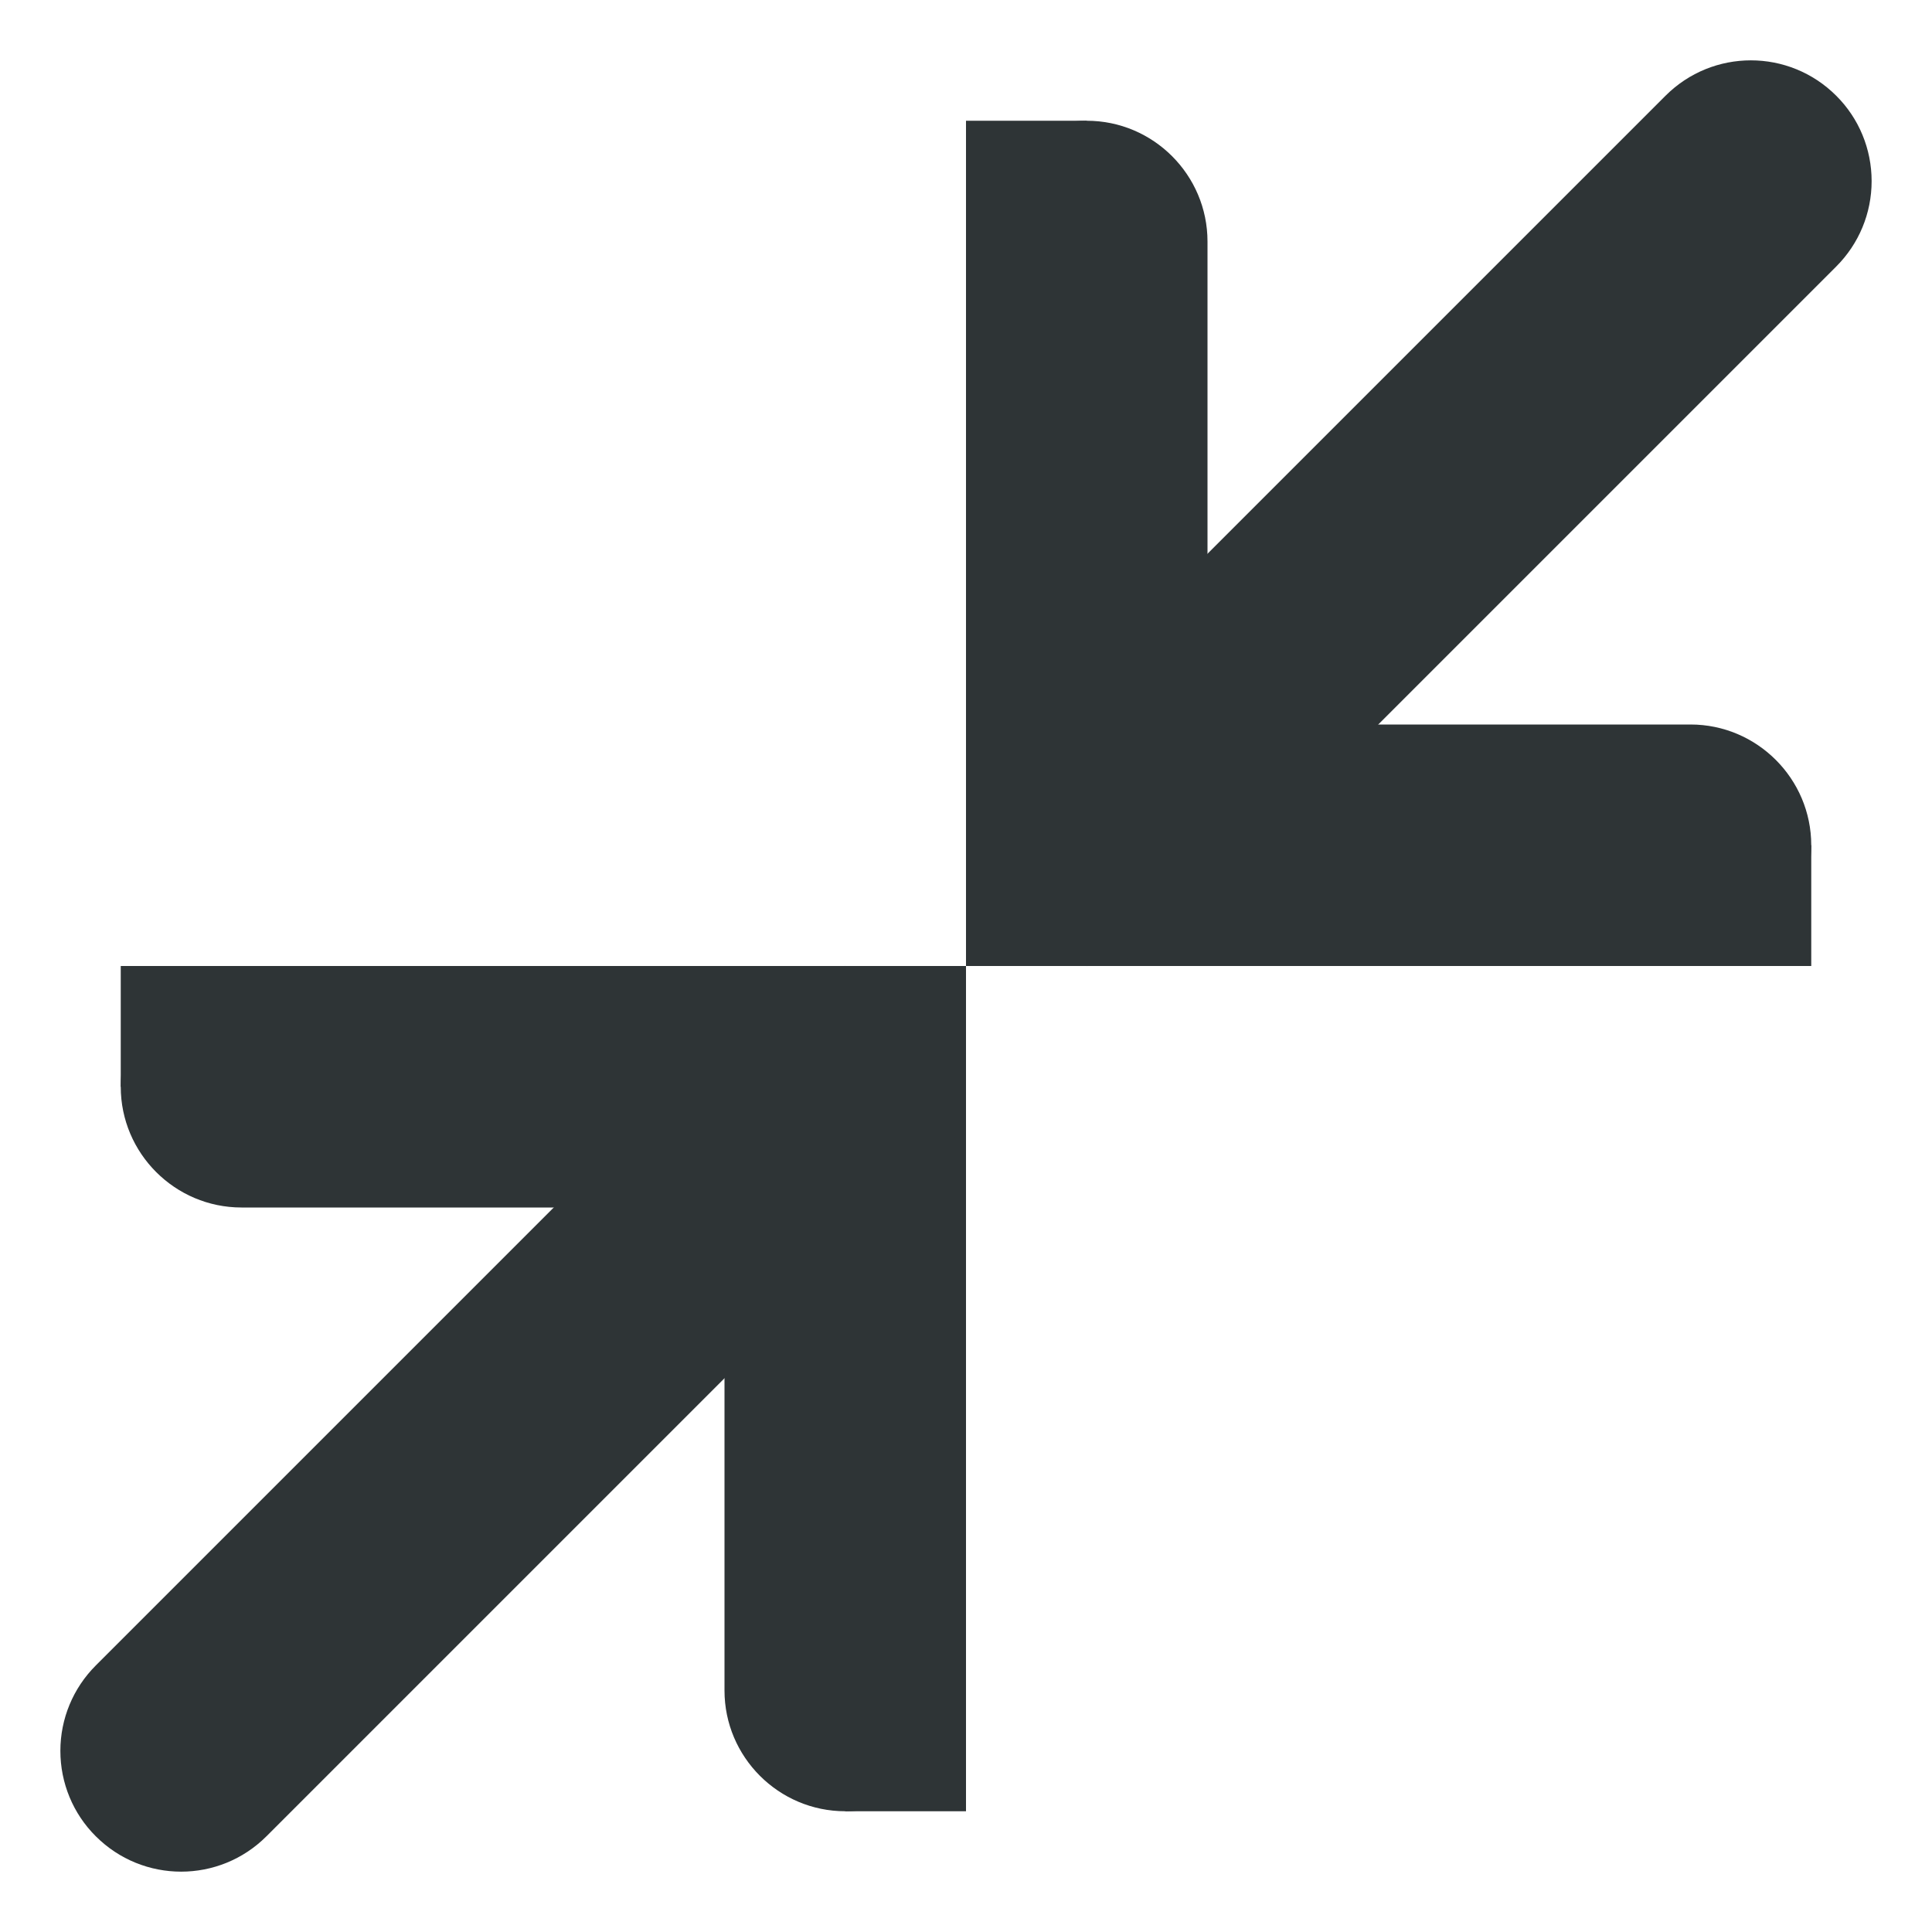
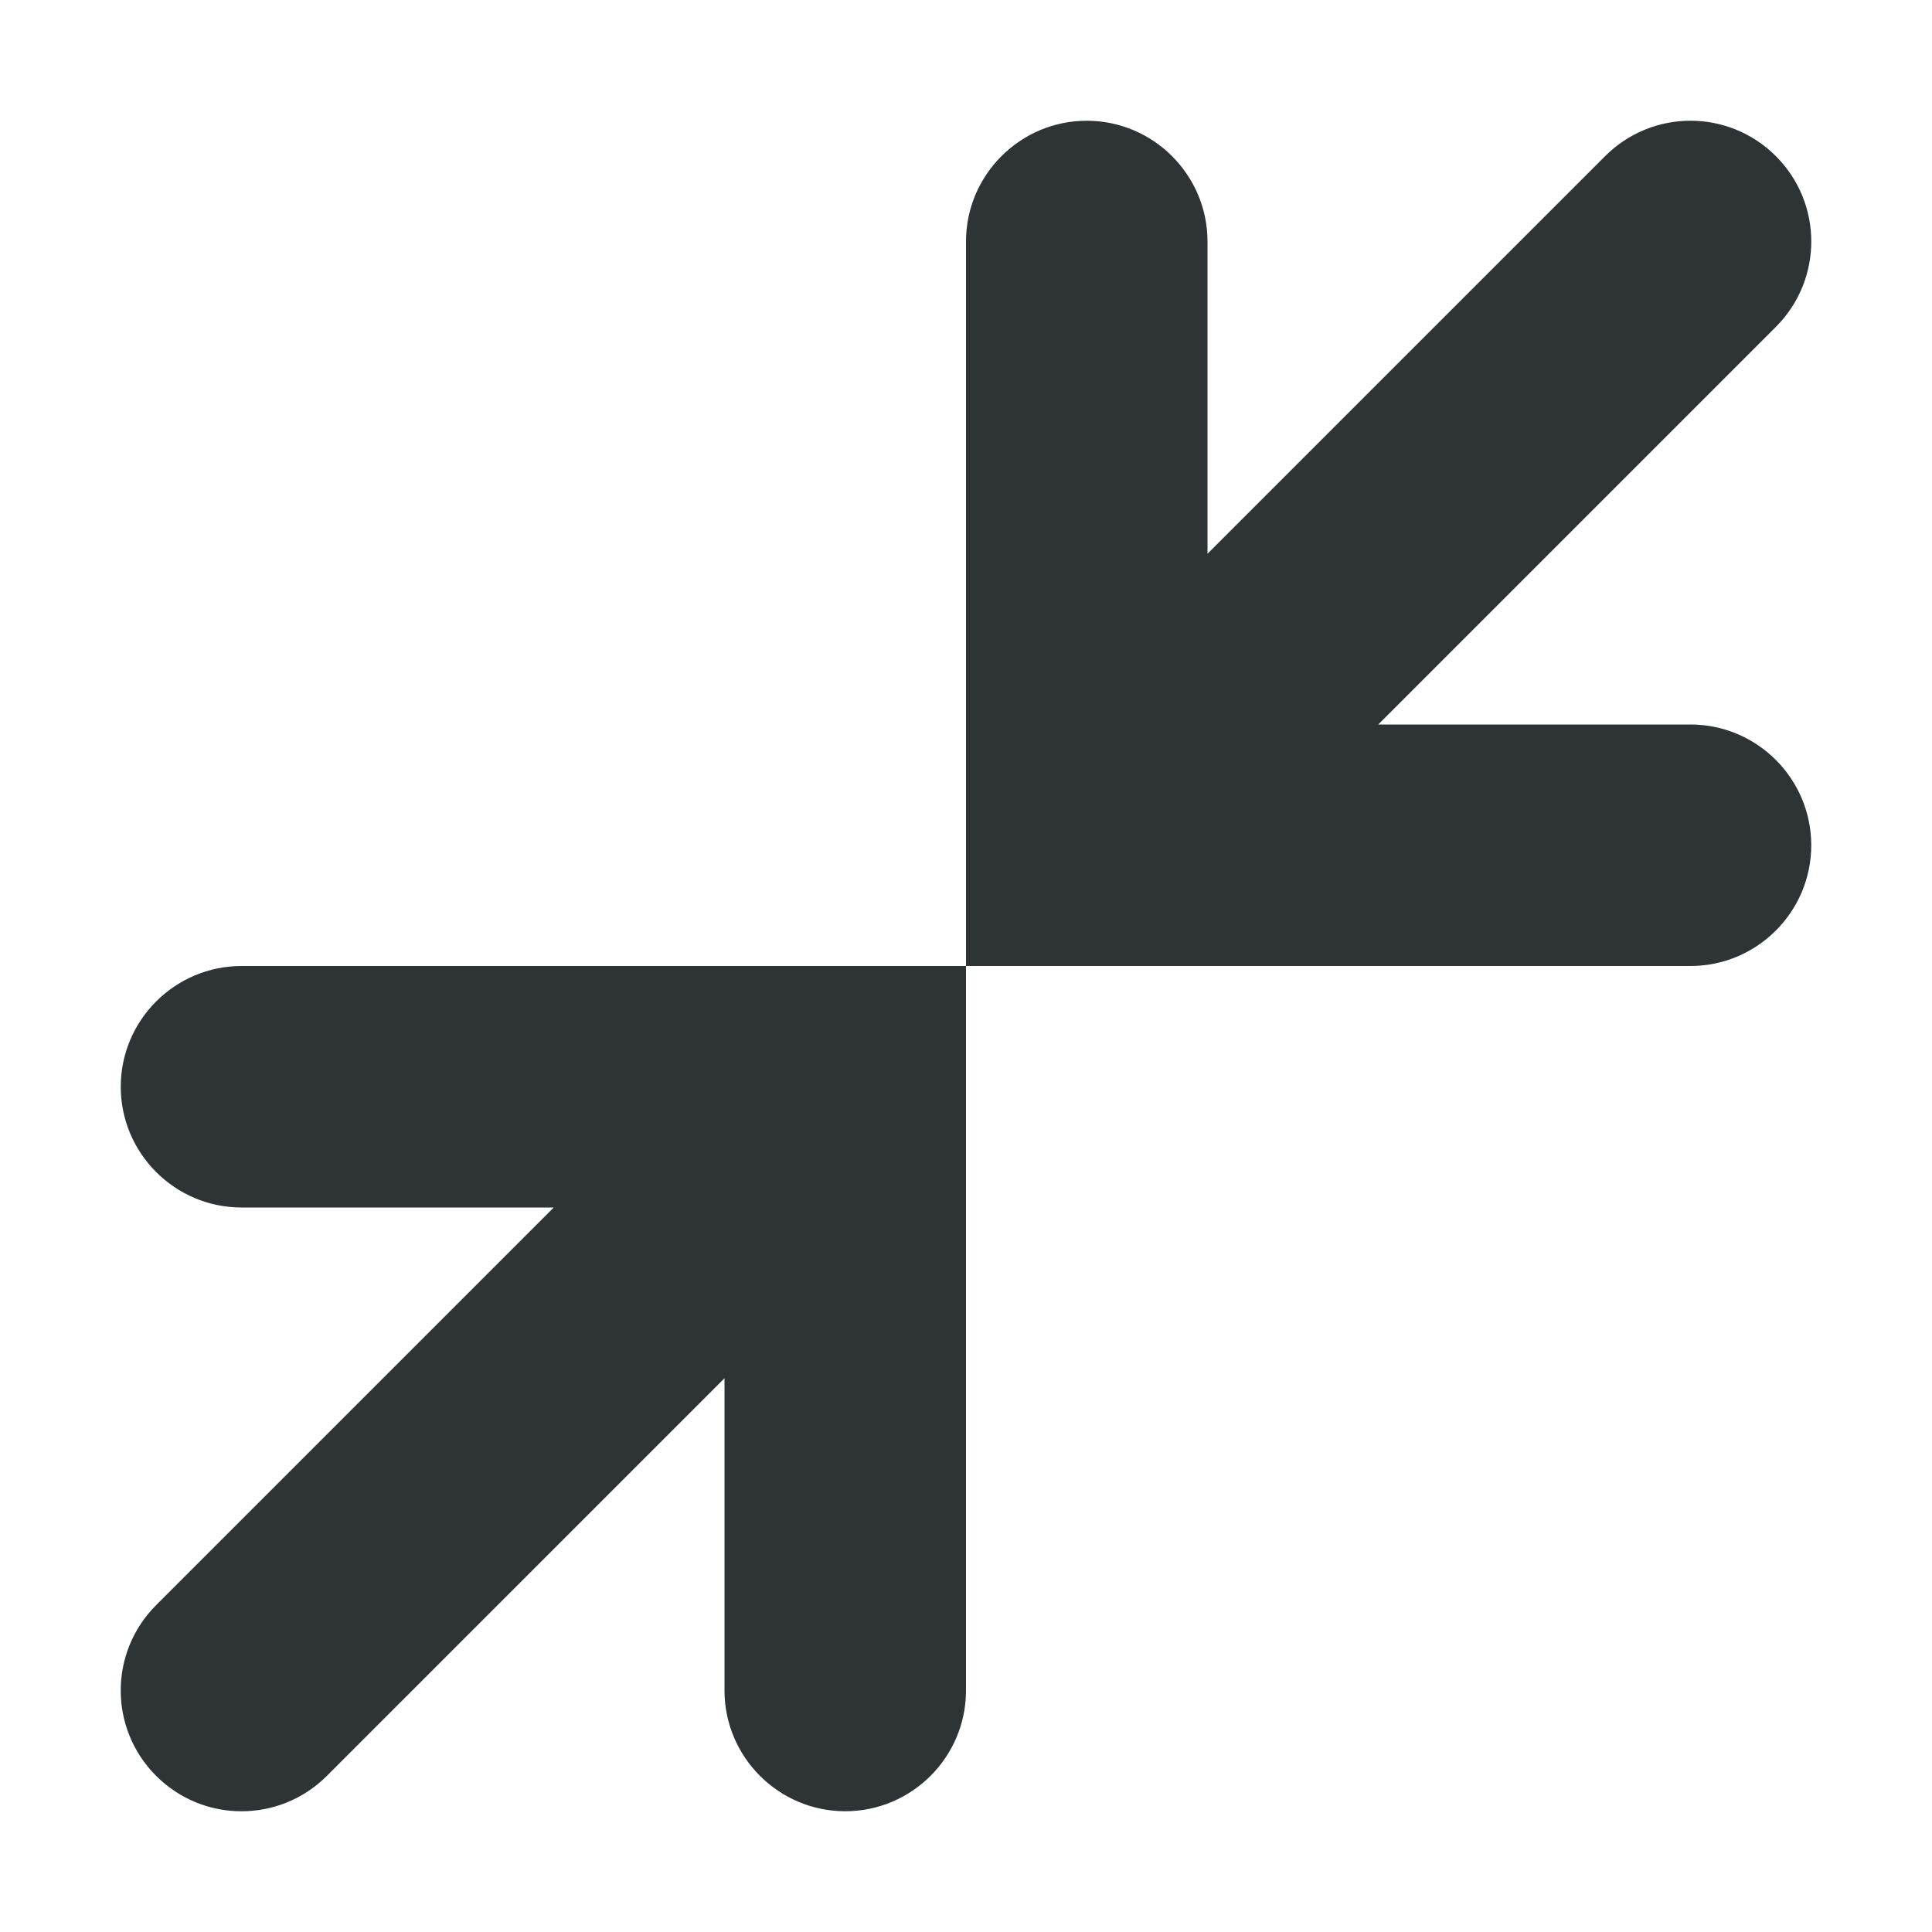
<svg xmlns="http://www.w3.org/2000/svg" height="16px" viewBox="0 0 16 16" width="16px">
  <g fill="#2e3436">
-     <path d="m 1 9 c 0 0.551 0.449 1 1 1 h 4 v 4 c 0 0.551 0.449 1 1 1 c 0.555 0 1 -0.449 1 -1 v -5 c 0 -0.555 -0.445 -1 -1 -1 h -5 c -0.551 0 -1 0.445 -1 1 z m 0 0" />
-     <path d="m 0.5 14.5 c 0 0.266 0.105 0.52 0.293 0.707 c 0.391 0.391 1.023 0.391 1.414 0 l 5.5 -5.5 c 0.188 -0.188 0.293 -0.441 0.293 -0.707 s -0.105 -0.52 -0.293 -0.707 c -0.391 -0.391 -1.023 -0.391 -1.414 0 l -5.5 5.5 c -0.188 0.188 -0.293 0.441 -0.293 0.707 z m 0 0" />
-     <path d="m 8 9 h -1 v -1 h 1 z m 0 0" />
-     <path d="m 8 15 h -1 v -1 h 1 z m 0 0" />
-     <path d="m 2 9 h -1 v -1 h 1 z m 0 0" />
-     <path d="m 15 7 c 0 -0.551 -0.449 -1 -1 -1 h -4 v -4 c 0 -0.551 -0.449 -1 -1 -1 s -1 0.449 -1 1 v 5 c 0 0.551 0.449 1 1 1 h 5 c 0.551 0 1 -0.449 1 -1 z m 0 0" />
-     <path d="m 15.5 1.5 c 0 -0.266 -0.105 -0.52 -0.293 -0.707 c -0.391 -0.391 -1.023 -0.391 -1.414 0 l -5.5 5.5 c -0.188 0.188 -0.293 0.441 -0.293 0.707 s 0.105 0.52 0.293 0.707 c 0.391 0.391 1.023 0.391 1.414 0 l 5.5 -5.5 c 0.188 -0.188 0.293 -0.441 0.293 -0.707 z m 0 0" />
-     <path d="m 8 7 h 1 v 1 h -1 z m 0 0" />
-     <path d="m 8 1 h 1 v 1 h -1 z m 0 0" />
-     <path d="m 14 7 h 1 v 1 h -1 z m 0 0" />
+     <path d="m 2 8 c -0.551 0 -1 0.449 -1 1 s 0.449 1 1 1 h 2.586 l -3.293 3.293 c -0.391 0.391 -0.391 1.023 0 1.414 s 1.023 0.391 1.414 0 l 3.293 -3.293 v 2.586 c 0 0.551 0.449 1 1 1 s 1 -0.449 1 -1 v -6 z m 0 0" />
+     <path d="m 14 8 c 0.551 0 1 -0.449 1 -1 s -0.449 -1 -1 -1 h -2.586 l 3.293 -3.293 c 0.391 -0.391 0.391 -1.023 0 -1.414 s -1.023 -0.391 -1.414 0 l -3.293 3.293 v -2.586 c 0 -0.551 -0.449 -1 -1 -1 s -1 0.449 -1 1 v 6 z m 0 0" />
  </g>
</svg>
